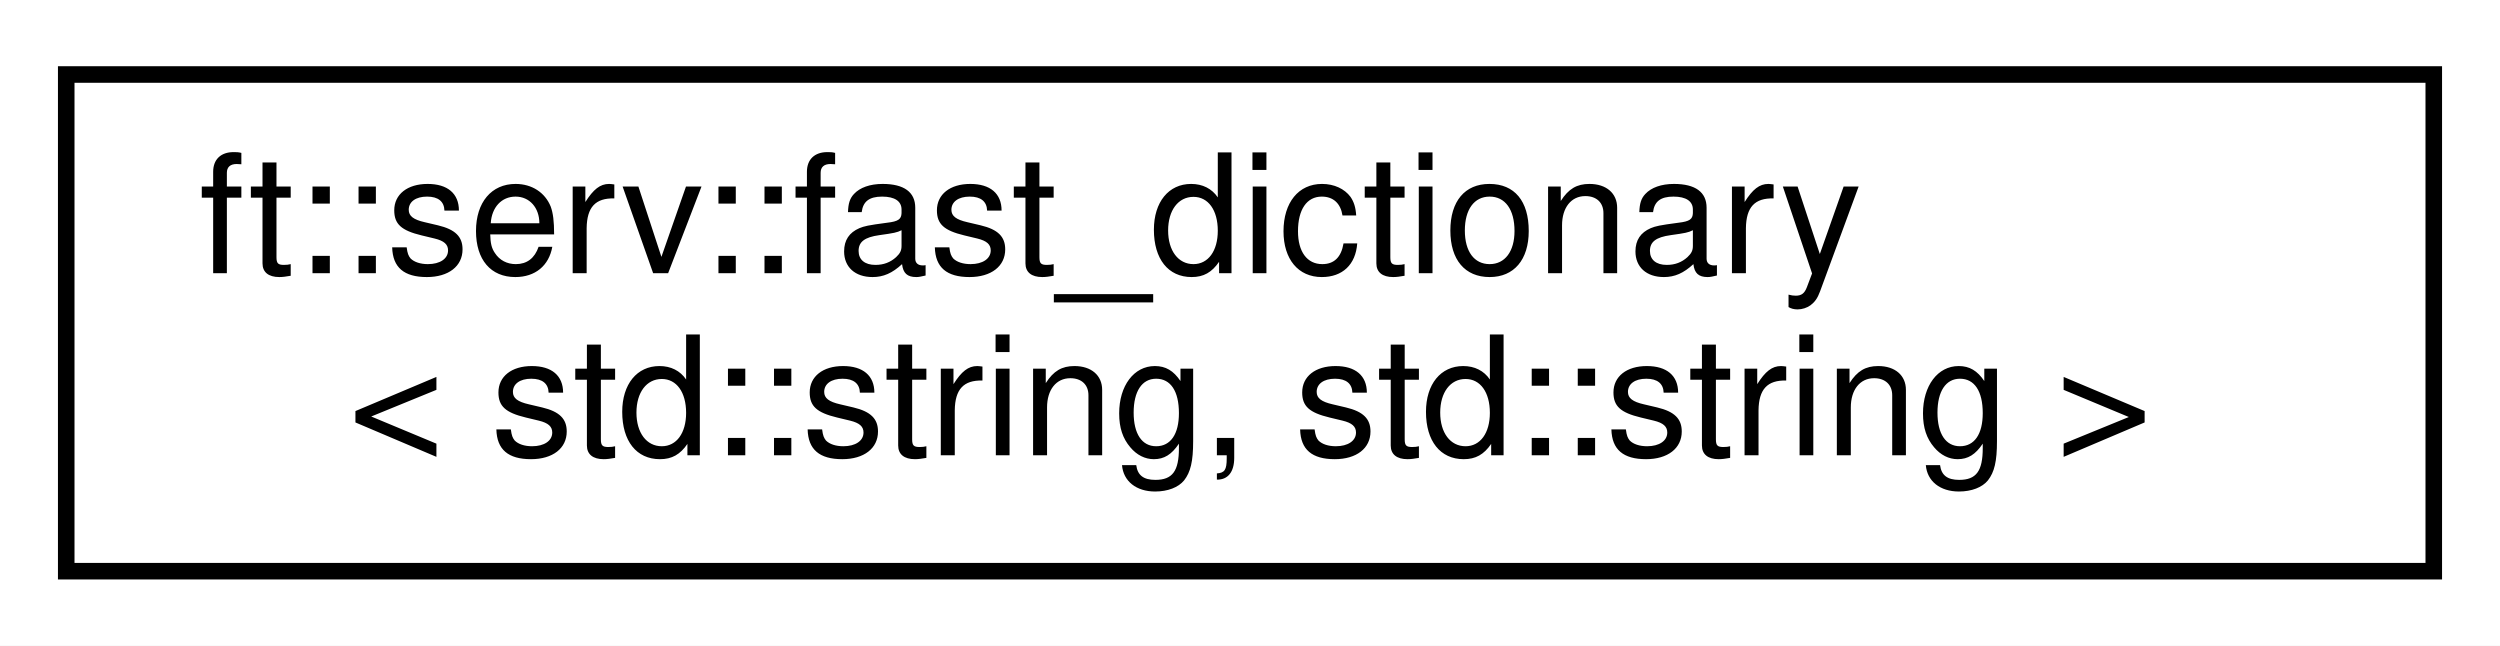
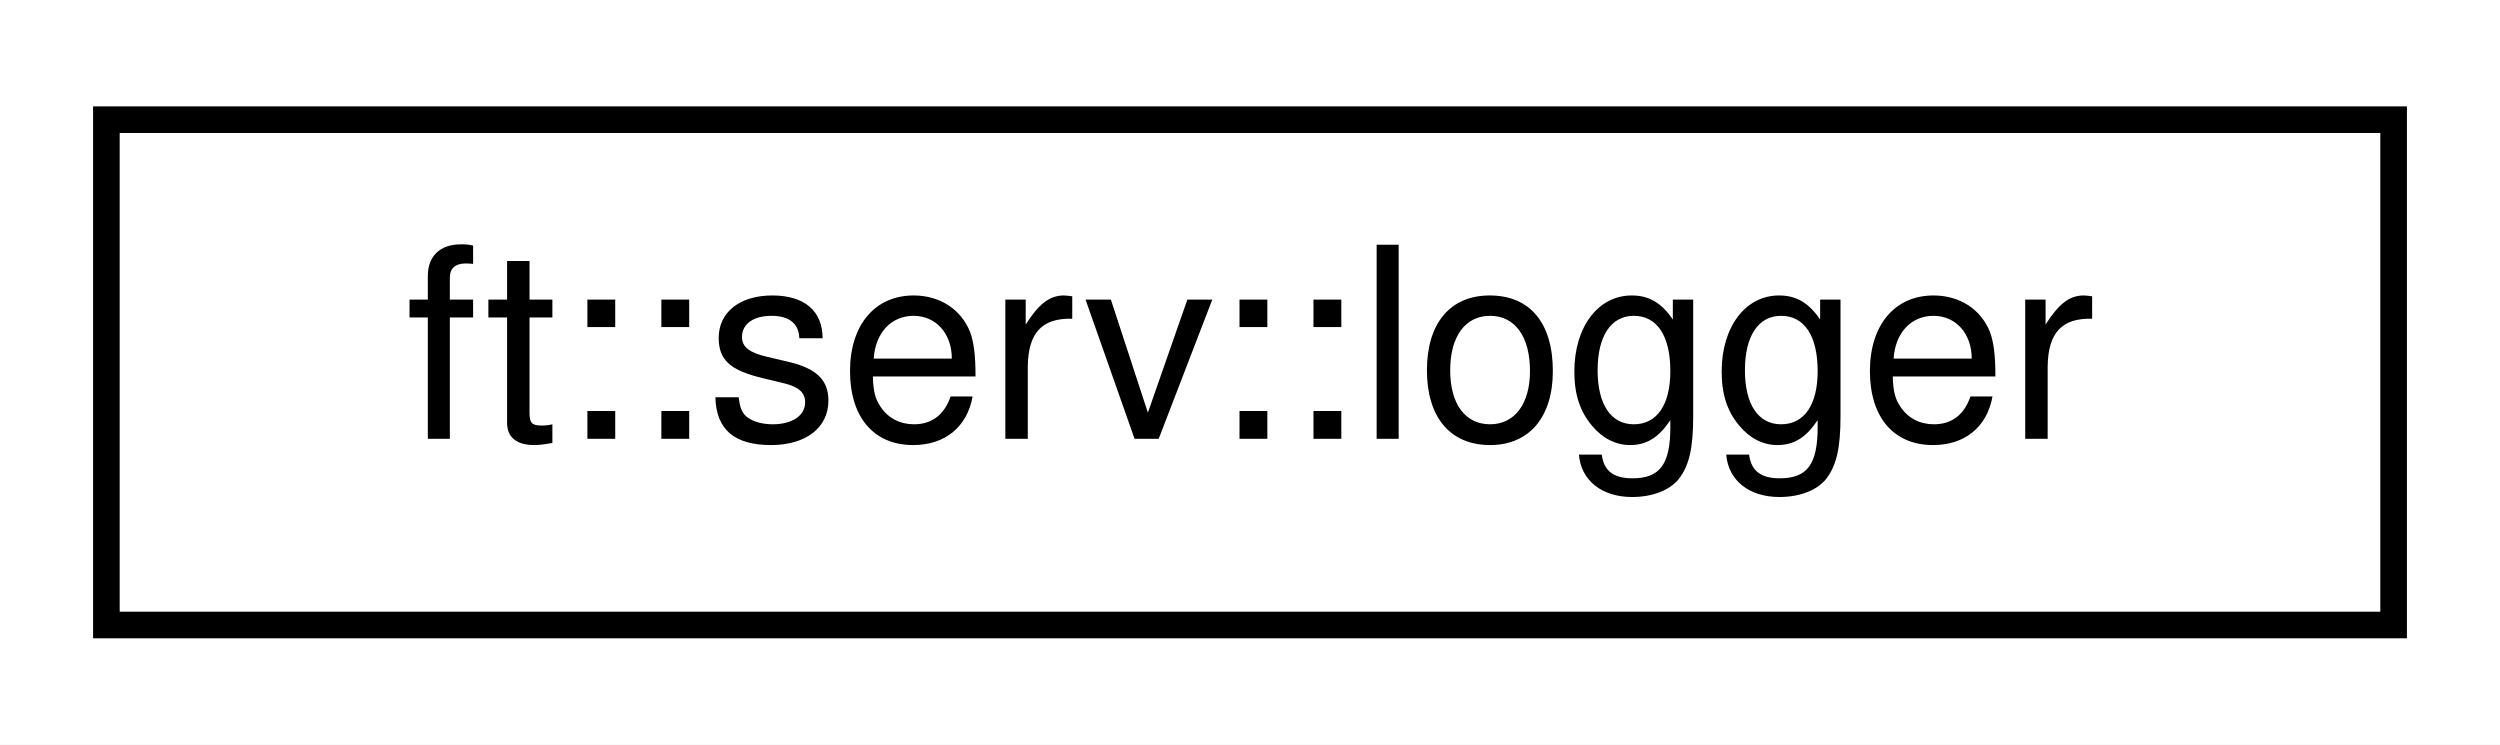
- <svg xmlns="http://www.w3.org/2000/svg" xmlns:xlink="http://www.w3.org/1999/xlink" width="151pt" height="39pt" viewBox="0.00 0.00 151.00 39.00">
-   <g id="graph0" class="graph" transform="scale(1 1) rotate(0) translate(4 35)">
-     <polygon fill="white" stroke="transparent" points="-4,4 -4,-35 147,-35 147,4 -4,4" />
+ <svg xmlns="http://www.w3.org/2000/svg" xmlns:xlink="http://www.w3.org/1999/xlink" width="94pt" height="28pt" viewBox="0.00 0.00 94.00 28.00">
+   <g id="graph0" class="graph" transform="scale(1 1) rotate(0) translate(4 24)">
+     <polygon fill="white" stroke="transparent" points="-4,4 -4,-24 90,-24 90,4 -4,4" />
    <g id="node1" class="node">
      <g id="a_node1">
-         <a xlink:href="structft_1_1serv_1_1fast__dictionary.html" target="_top" xlink:title=" ">
-           <polygon fill="white" stroke="black" points="0,-0.5 0,-30.5 143,-30.5 143,-0.5 0,-0.5" />
-           <text text-anchor="start" x="8" y="-18.5" font-family="Helvetica,sans-Serif" font-size="10.00">ft::serv::fast_dictionary</text>
-           <text text-anchor="middle" x="71.5" y="-7.5" font-family="Helvetica,sans-Serif" font-size="10.00">&lt; std::string, std::string &gt;</text>
+         <a xlink:href="structft_1_1serv_1_1logger.html" target="_top" xlink:title=" ">
+           <polygon fill="white" stroke="black" points="0,-0.5 0,-19.5 86,-19.5 86,-0.5 0,-0.5" />
+           <text text-anchor="middle" x="43" y="-7.5" font-family="Helvetica,sans-Serif" font-size="10.00">ft::serv::logger</text>
        </a>
      </g>
    </g>
  </g>
</svg>
